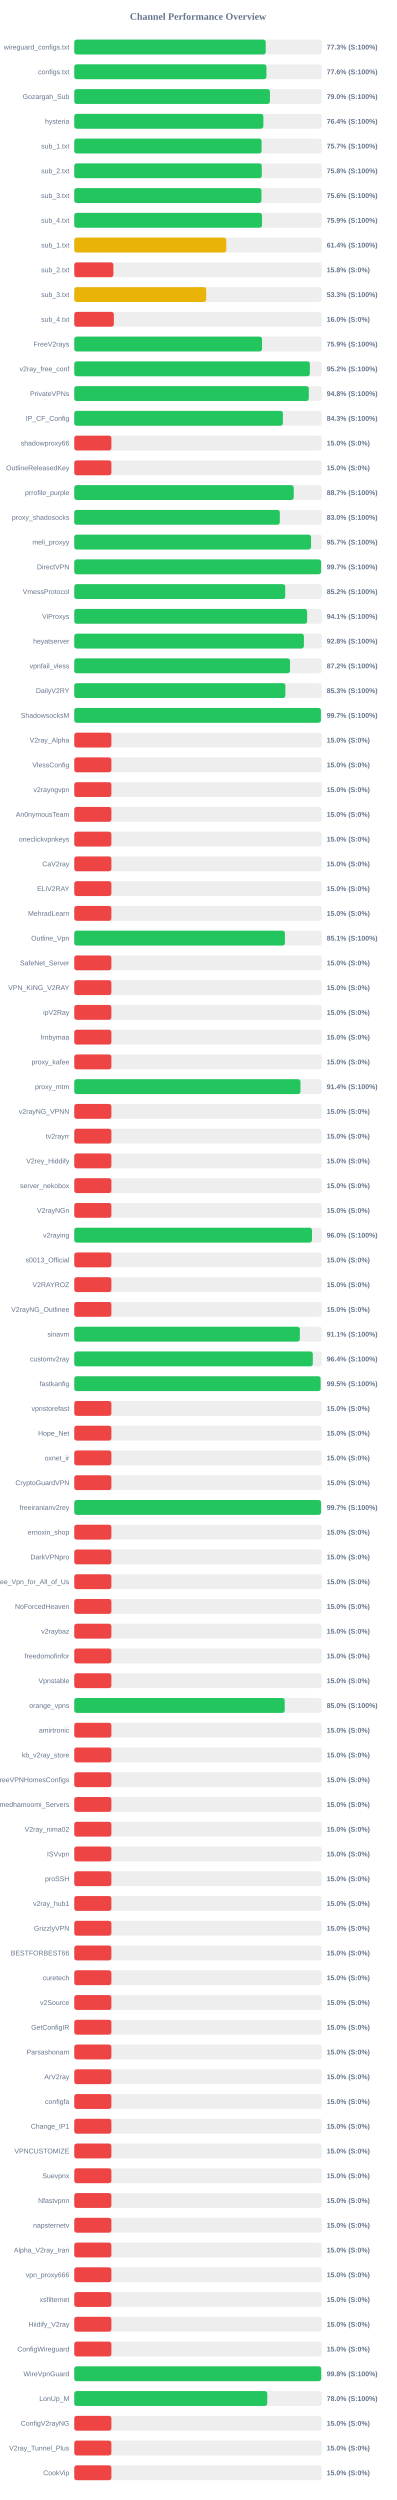
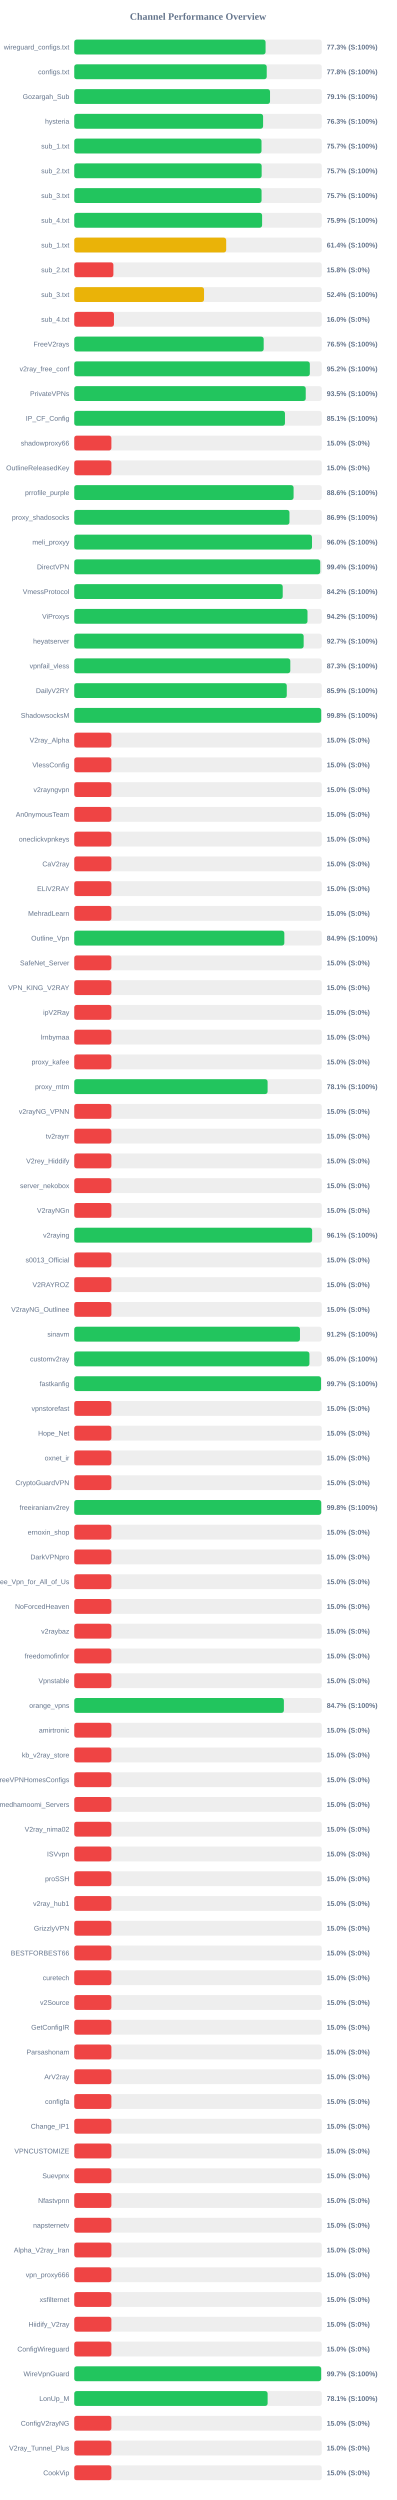
<svg xmlns="http://www.w3.org/2000/svg" width="800" height="5050" version="1.1">
  <style>
        .row { font: 14px Arial; fill: #64748b; }
        .score { font: bold 14px Arial; fill: #64748b; }
    </style>
  <text x="400" y="40" text-anchor="middle" font-size="20px" font-weight="bold" fill="#64748b">Channel Performance Overview</text>
  <rect x="150" y="80" width="500" height="30" fill="#eee" rx="5" />
-   <rect x="150" y="80" width="386.75" height="30" fill="#22c55e" rx="5" />
+   <rect x="150" y="80" width="386.45" height="30" fill="#22c55e" rx="5" />
  <text x="140" y="100" text-anchor="end" class="row">wireguard_configs.txt</text>
  <text x="660" y="100" text-anchor="start" class="score">77.3% (S:100%)</text>
  <rect x="150" y="130" width="500" height="30" fill="#eee" rx="5" />
-   <rect x="150" y="130" width="388.2" height="30" fill="#22c55e" rx="5" />
+   <rect x="150" y="130" width="388.8" height="30" fill="#22c55e" rx="5" />
  <text x="140" y="150" text-anchor="end" class="row">configs.txt</text>
-   <text x="660" y="150" text-anchor="start" class="score">77.6% (S:100%)</text>
+   <text x="660" y="150" text-anchor="start" class="score">77.8% (S:100%)</text>
  <rect x="150" y="180" width="500" height="30" fill="#eee" rx="5" />
-   <rect x="150" y="180" width="395.2" height="30" fill="#22c55e" rx="5" />
+   <rect x="150" y="180" width="395.45" height="30" fill="#22c55e" rx="5" />
  <text x="140" y="200" text-anchor="end" class="row">Gozargah_Sub</text>
-   <text x="660" y="200" text-anchor="start" class="score">79.0% (S:100%)</text>
+   <text x="660" y="200" text-anchor="start" class="score">79.1% (S:100%)</text>
  <rect x="150" y="230" width="500" height="30" fill="#eee" rx="5" />
-   <rect x="150" y="230" width="382.0" height="30" fill="#22c55e" rx="5" />
+   <rect x="150" y="230" width="381.45" height="30" fill="#22c55e" rx="5" />
  <text x="140" y="250" text-anchor="end" class="row">hysteria</text>
-   <text x="660" y="250" text-anchor="start" class="score">76.4% (S:100%)</text>
+   <text x="660" y="250" text-anchor="start" class="score">76.3% (S:100%)</text>
  <rect x="150" y="280" width="500" height="30" fill="#eee" rx="5" />
-   <rect x="150" y="280" width="378.4" height="30" fill="#22c55e" rx="5" />
+   <rect x="150" y="280" width="378.25" height="30" fill="#22c55e" rx="5" />
  <text x="140" y="300" text-anchor="end" class="row">sub_1.txt</text>
  <text x="660" y="300" text-anchor="start" class="score">75.7% (S:100%)</text>
  <rect x="150" y="330" width="500" height="30" fill="#eee" rx="5" />
-   <rect x="150" y="330" width="378.8" height="30" fill="#22c55e" rx="5" />
+   <rect x="150" y="330" width="378.55" height="30" fill="#22c55e" rx="5" />
  <text x="140" y="350" text-anchor="end" class="row">sub_2.txt</text>
-   <text x="660" y="350" text-anchor="start" class="score">75.8% (S:100%)</text>
+   <text x="660" y="350" text-anchor="start" class="score">75.7% (S:100%)</text>
  <rect x="150" y="380" width="500" height="30" fill="#eee" rx="5" />
-   <rect x="150" y="380" width="378.15" height="30" fill="#22c55e" rx="5" />
+   <rect x="150" y="380" width="378.35" height="30" fill="#22c55e" rx="5" />
  <text x="140" y="400" text-anchor="end" class="row">sub_3.txt</text>
-   <text x="660" y="400" text-anchor="start" class="score">75.6% (S:100%)</text>
+   <text x="660" y="400" text-anchor="start" class="score">75.7% (S:100%)</text>
  <rect x="150" y="430" width="500" height="30" fill="#eee" rx="5" />
-   <rect x="150" y="430" width="379.3" height="30" fill="#22c55e" rx="5" />
+   <rect x="150" y="430" width="379.45" height="30" fill="#22c55e" rx="5" />
  <text x="140" y="450" text-anchor="end" class="row">sub_4.txt</text>
  <text x="660" y="450" text-anchor="start" class="score">75.9% (S:100%)</text>
  <rect x="150" y="480" width="500" height="30" fill="#eee" rx="5" />
-   <rect x="150" y="480" width="307.15" height="30" fill="#eab308" rx="5" />
+   <rect x="150" y="480" width="306.9" height="30" fill="#eab308" rx="5" />
  <text x="140" y="500" text-anchor="end" class="row">sub_1.txt</text>
  <text x="660" y="500" text-anchor="start" class="score">61.4% (S:100%)</text>
  <rect x="150" y="530" width="500" height="30" fill="#eee" rx="5" />
  <rect x="150" y="530" width="79.05" height="30" fill="#ef4444" rx="5" />
  <text x="140" y="550" text-anchor="end" class="row">sub_2.txt</text>
  <text x="660" y="550" text-anchor="start" class="score">15.8% (S:0%)</text>
  <rect x="150" y="580" width="500" height="30" fill="#eee" rx="5" />
-   <rect x="150" y="580" width="266.55" height="30" fill="#eab308" rx="5" />
+   <rect x="150" y="580" width="262.15" height="30" fill="#eab308" rx="5" />
  <text x="140" y="600" text-anchor="end" class="row">sub_3.txt</text>
-   <text x="660" y="600" text-anchor="start" class="score">53.3% (S:100%)</text>
+   <text x="660" y="600" text-anchor="start" class="score">52.4% (S:100%)</text>
  <rect x="150" y="630" width="500" height="30" fill="#eee" rx="5" />
-   <rect x="150" y="630" width="80.0" height="30" fill="#ef4444" rx="5" />
+   <rect x="150" y="630" width="80.2" height="30" fill="#ef4444" rx="5" />
  <text x="140" y="650" text-anchor="end" class="row">sub_4.txt</text>
  <text x="660" y="650" text-anchor="start" class="score">16.0% (S:0%)</text>
  <rect x="150" y="680" width="500" height="30" fill="#eee" rx="5" />
-   <rect x="150" y="680" width="379.3" height="30" fill="#22c55e" rx="5" />
+   <rect x="150" y="680" width="382.65" height="30" fill="#22c55e" rx="5" />
  <text x="140" y="700" text-anchor="end" class="row">FreeV2rays</text>
-   <text x="660" y="700" text-anchor="start" class="score">75.9% (S:100%)</text>
+   <text x="660" y="700" text-anchor="start" class="score">76.5% (S:100%)</text>
  <rect x="150" y="730" width="500" height="30" fill="#eee" rx="5" />
-   <rect x="150" y="730" width="475.9" height="30" fill="#22c55e" rx="5" />
+   <rect x="150" y="730" width="475.85" height="30" fill="#22c55e" rx="5" />
  <text x="140" y="750" text-anchor="end" class="row">v2ray_free_conf</text>
  <text x="660" y="750" text-anchor="start" class="score">95.2% (S:100%)</text>
  <rect x="150" y="780" width="500" height="30" fill="#eee" rx="5" />
-   <rect x="150" y="780" width="473.75" height="30" fill="#22c55e" rx="5" />
+   <rect x="150" y="780" width="467.6" height="30" fill="#22c55e" rx="5" />
  <text x="140" y="800" text-anchor="end" class="row">PrivateVPNs</text>
-   <text x="660" y="800" text-anchor="start" class="score">94.8% (S:100%)</text>
+   <text x="660" y="800" text-anchor="start" class="score">93.5% (S:100%)</text>
  <rect x="150" y="830" width="500" height="30" fill="#eee" rx="5" />
-   <rect x="150" y="830" width="421.45" height="30" fill="#22c55e" rx="5" />
+   <rect x="150" y="830" width="425.65" height="30" fill="#22c55e" rx="5" />
  <text x="140" y="850" text-anchor="end" class="row">IP_CF_Config</text>
-   <text x="660" y="850" text-anchor="start" class="score">84.3% (S:100%)</text>
+   <text x="660" y="850" text-anchor="start" class="score">85.1% (S:100%)</text>
  <rect x="150" y="880" width="500" height="30" fill="#eee" rx="5" />
  <rect x="150" y="880" width="75.0" height="30" fill="#ef4444" rx="5" />
  <text x="140" y="900" text-anchor="end" class="row">shadowproxy66</text>
  <text x="660" y="900" text-anchor="start" class="score">15.0% (S:0%)</text>
  <rect x="150" y="930" width="500" height="30" fill="#eee" rx="5" />
  <rect x="150" y="930" width="75.0" height="30" fill="#ef4444" rx="5" />
  <text x="140" y="950" text-anchor="end" class="row">OutlineReleasedKey</text>
  <text x="660" y="950" text-anchor="start" class="score">15.0% (S:0%)</text>
  <rect x="150" y="980" width="500" height="30" fill="#eee" rx="5" />
-   <rect x="150" y="980" width="443.4" height="30" fill="#22c55e" rx="5" />
+   <rect x="150" y="980" width="443.05" height="30" fill="#22c55e" rx="5" />
  <text x="140" y="1000" text-anchor="end" class="row">prrofile_purple</text>
-   <text x="660" y="1000" text-anchor="start" class="score">88.7% (S:100%)</text>
+   <text x="660" y="1000" text-anchor="start" class="score">88.6% (S:100%)</text>
  <rect x="150" y="1030" width="500" height="30" fill="#eee" rx="5" />
-   <rect x="150" y="1030" width="415.2" height="30" fill="#22c55e" rx="5" />
+   <rect x="150" y="1030" width="434.7" height="30" fill="#22c55e" rx="5" />
  <text x="140" y="1050" text-anchor="end" class="row">proxy_shadosocks</text>
-   <text x="660" y="1050" text-anchor="start" class="score">83.0% (S:100%)</text>
+   <text x="660" y="1050" text-anchor="start" class="score">86.9% (S:100%)</text>
  <rect x="150" y="1080" width="500" height="30" fill="#eee" rx="5" />
-   <rect x="150" y="1080" width="478.35" height="30" fill="#22c55e" rx="5" />
+   <rect x="150" y="1080" width="480.25" height="30" fill="#22c55e" rx="5" />
  <text x="140" y="1100" text-anchor="end" class="row">meli_proxyy</text>
-   <text x="660" y="1100" text-anchor="start" class="score">95.7% (S:100%)</text>
+   <text x="660" y="1100" text-anchor="start" class="score">96.0% (S:100%)</text>
  <rect x="150" y="1130" width="500" height="30" fill="#eee" rx="5" />
-   <rect x="150" y="1130" width="498.6" height="30" fill="#22c55e" rx="5" />
+   <rect x="150" y="1130" width="496.85" height="30" fill="#22c55e" rx="5" />
  <text x="140" y="1150" text-anchor="end" class="row">DirectVPN</text>
-   <text x="660" y="1150" text-anchor="start" class="score">99.7% (S:100%)</text>
+   <text x="660" y="1150" text-anchor="start" class="score">99.4% (S:100%)</text>
  <rect x="150" y="1180" width="500" height="30" fill="#eee" rx="5" />
-   <rect x="150" y="1180" width="426.1" height="30" fill="#22c55e" rx="5" />
+   <rect x="150" y="1180" width="421.1" height="30" fill="#22c55e" rx="5" />
  <text x="140" y="1200" text-anchor="end" class="row">VmessProtocol</text>
-   <text x="660" y="1200" text-anchor="start" class="score">85.2% (S:100%)</text>
+   <text x="660" y="1200" text-anchor="start" class="score">84.2% (S:100%)</text>
  <rect x="150" y="1230" width="500" height="30" fill="#eee" rx="5" />
-   <rect x="150" y="1230" width="470.4" height="30" fill="#22c55e" rx="5" />
+   <rect x="150" y="1230" width="471.15" height="30" fill="#22c55e" rx="5" />
  <text x="140" y="1250" text-anchor="end" class="row">ViProxys</text>
-   <text x="660" y="1250" text-anchor="start" class="score">94.1% (S:100%)</text>
+   <text x="660" y="1250" text-anchor="start" class="score">94.2% (S:100%)</text>
  <rect x="150" y="1280" width="500" height="30" fill="#eee" rx="5" />
-   <rect x="150" y="1280" width="463.85" height="30" fill="#22c55e" rx="5" />
+   <rect x="150" y="1280" width="463.4" height="30" fill="#22c55e" rx="5" />
  <text x="140" y="1300" text-anchor="end" class="row">heyatserver</text>
-   <text x="660" y="1300" text-anchor="start" class="score">92.8% (S:100%)</text>
+   <text x="660" y="1300" text-anchor="start" class="score">92.7% (S:100%)</text>
  <rect x="150" y="1330" width="500" height="30" fill="#eee" rx="5" />
-   <rect x="150" y="1330" width="435.8" height="30" fill="#22c55e" rx="5" />
+   <rect x="150" y="1330" width="436.4" height="30" fill="#22c55e" rx="5" />
  <text x="140" y="1350" text-anchor="end" class="row">vpnfail_vless</text>
-   <text x="660" y="1350" text-anchor="start" class="score">87.2% (S:100%)</text>
+   <text x="660" y="1350" text-anchor="start" class="score">87.3% (S:100%)</text>
  <rect x="150" y="1380" width="500" height="30" fill="#eee" rx="5" />
-   <rect x="150" y="1380" width="426.45" height="30" fill="#22c55e" rx="5" />
+   <rect x="150" y="1380" width="429.3" height="30" fill="#22c55e" rx="5" />
  <text x="140" y="1400" text-anchor="end" class="row">DailyV2RY</text>
-   <text x="660" y="1400" text-anchor="start" class="score">85.3% (S:100%)</text>
+   <text x="660" y="1400" text-anchor="start" class="score">85.9% (S:100%)</text>
  <rect x="150" y="1430" width="500" height="30" fill="#eee" rx="5" />
-   <rect x="150" y="1430" width="498.25" height="30" fill="#22c55e" rx="5" />
+   <rect x="150" y="1430" width="498.8" height="30" fill="#22c55e" rx="5" />
  <text x="140" y="1450" text-anchor="end" class="row">ShadowsocksM</text>
-   <text x="660" y="1450" text-anchor="start" class="score">99.7% (S:100%)</text>
+   <text x="660" y="1450" text-anchor="start" class="score">99.8% (S:100%)</text>
  <rect x="150" y="1480" width="500" height="30" fill="#eee" rx="5" />
  <rect x="150" y="1480" width="75.0" height="30" fill="#ef4444" rx="5" />
  <text x="140" y="1500" text-anchor="end" class="row">V2ray_Alpha</text>
  <text x="660" y="1500" text-anchor="start" class="score">15.0% (S:0%)</text>
  <rect x="150" y="1530" width="500" height="30" fill="#eee" rx="5" />
  <rect x="150" y="1530" width="75.0" height="30" fill="#ef4444" rx="5" />
  <text x="140" y="1550" text-anchor="end" class="row">VlessConfig</text>
  <text x="660" y="1550" text-anchor="start" class="score">15.0% (S:0%)</text>
  <rect x="150" y="1580" width="500" height="30" fill="#eee" rx="5" />
  <rect x="150" y="1580" width="75.0" height="30" fill="#ef4444" rx="5" />
  <text x="140" y="1600" text-anchor="end" class="row">v2rayngvpn</text>
  <text x="660" y="1600" text-anchor="start" class="score">15.0% (S:0%)</text>
  <rect x="150" y="1630" width="500" height="30" fill="#eee" rx="5" />
  <rect x="150" y="1630" width="75.0" height="30" fill="#ef4444" rx="5" />
  <text x="140" y="1650" text-anchor="end" class="row">An0nymousTeam</text>
  <text x="660" y="1650" text-anchor="start" class="score">15.0% (S:0%)</text>
  <rect x="150" y="1680" width="500" height="30" fill="#eee" rx="5" />
  <rect x="150" y="1680" width="75.0" height="30" fill="#ef4444" rx="5" />
  <text x="140" y="1700" text-anchor="end" class="row">oneclickvpnkeys</text>
  <text x="660" y="1700" text-anchor="start" class="score">15.0% (S:0%)</text>
  <rect x="150" y="1730" width="500" height="30" fill="#eee" rx="5" />
  <rect x="150" y="1730" width="75.0" height="30" fill="#ef4444" rx="5" />
  <text x="140" y="1750" text-anchor="end" class="row">CaV2ray</text>
  <text x="660" y="1750" text-anchor="start" class="score">15.0% (S:0%)</text>
  <rect x="150" y="1780" width="500" height="30" fill="#eee" rx="5" />
  <rect x="150" y="1780" width="75.0" height="30" fill="#ef4444" rx="5" />
  <text x="140" y="1800" text-anchor="end" class="row">ELiV2RAY</text>
  <text x="660" y="1800" text-anchor="start" class="score">15.0% (S:0%)</text>
  <rect x="150" y="1830" width="500" height="30" fill="#eee" rx="5" />
  <rect x="150" y="1830" width="75.0" height="30" fill="#ef4444" rx="5" />
  <text x="140" y="1850" text-anchor="end" class="row">MehradLearn</text>
  <text x="660" y="1850" text-anchor="start" class="score">15.0% (S:0%)</text>
  <rect x="150" y="1880" width="500" height="30" fill="#eee" rx="5" />
-   <rect x="150" y="1880" width="425.5" height="30" fill="#22c55e" rx="5" />
+   <rect x="150" y="1880" width="424.35" height="30" fill="#22c55e" rx="5" />
  <text x="140" y="1900" text-anchor="end" class="row">Outline_Vpn</text>
-   <text x="660" y="1900" text-anchor="start" class="score">85.1% (S:100%)</text>
+   <text x="660" y="1900" text-anchor="start" class="score">84.9% (S:100%)</text>
  <rect x="150" y="1930" width="500" height="30" fill="#eee" rx="5" />
  <rect x="150" y="1930" width="75.0" height="30" fill="#ef4444" rx="5" />
  <text x="140" y="1950" text-anchor="end" class="row">SafeNet_Server</text>
  <text x="660" y="1950" text-anchor="start" class="score">15.0% (S:0%)</text>
  <rect x="150" y="1980" width="500" height="30" fill="#eee" rx="5" />
  <rect x="150" y="1980" width="75.0" height="30" fill="#ef4444" rx="5" />
  <text x="140" y="2000" text-anchor="end" class="row">VPN_KING_V2RAY</text>
  <text x="660" y="2000" text-anchor="start" class="score">15.0% (S:0%)</text>
  <rect x="150" y="2030" width="500" height="30" fill="#eee" rx="5" />
  <rect x="150" y="2030" width="75.0" height="30" fill="#ef4444" rx="5" />
  <text x="140" y="2050" text-anchor="end" class="row">ipV2Ray</text>
  <text x="660" y="2050" text-anchor="start" class="score">15.0% (S:0%)</text>
  <rect x="150" y="2080" width="500" height="30" fill="#eee" rx="5" />
  <rect x="150" y="2080" width="75.0" height="30" fill="#ef4444" rx="5" />
  <text x="140" y="2100" text-anchor="end" class="row">lrnbymaa</text>
  <text x="660" y="2100" text-anchor="start" class="score">15.0% (S:0%)</text>
  <rect x="150" y="2130" width="500" height="30" fill="#eee" rx="5" />
  <rect x="150" y="2130" width="75.0" height="30" fill="#ef4444" rx="5" />
  <text x="140" y="2150" text-anchor="end" class="row">proxy_kafee</text>
  <text x="660" y="2150" text-anchor="start" class="score">15.0% (S:0%)</text>
  <rect x="150" y="2180" width="500" height="30" fill="#eee" rx="5" />
-   <rect x="150" y="2180" width="456.95" height="30" fill="#22c55e" rx="5" />
+   <rect x="150" y="2180" width="390.55" height="30" fill="#22c55e" rx="5" />
  <text x="140" y="2200" text-anchor="end" class="row">proxy_mtm</text>
-   <text x="660" y="2200" text-anchor="start" class="score">91.4% (S:100%)</text>
+   <text x="660" y="2200" text-anchor="start" class="score">78.1% (S:100%)</text>
  <rect x="150" y="2230" width="500" height="30" fill="#eee" rx="5" />
  <rect x="150" y="2230" width="75.0" height="30" fill="#ef4444" rx="5" />
  <text x="140" y="2250" text-anchor="end" class="row">v2rayNG_VPNN</text>
  <text x="660" y="2250" text-anchor="start" class="score">15.0% (S:0%)</text>
  <rect x="150" y="2280" width="500" height="30" fill="#eee" rx="5" />
  <rect x="150" y="2280" width="75.0" height="30" fill="#ef4444" rx="5" />
  <text x="140" y="2300" text-anchor="end" class="row">tv2rayrr</text>
  <text x="660" y="2300" text-anchor="start" class="score">15.0% (S:0%)</text>
  <rect x="150" y="2330" width="500" height="30" fill="#eee" rx="5" />
  <rect x="150" y="2330" width="75.0" height="30" fill="#ef4444" rx="5" />
  <text x="140" y="2350" text-anchor="end" class="row">V2rey_Hiddify</text>
  <text x="660" y="2350" text-anchor="start" class="score">15.0% (S:0%)</text>
  <rect x="150" y="2380" width="500" height="30" fill="#eee" rx="5" />
  <rect x="150" y="2380" width="75.0" height="30" fill="#ef4444" rx="5" />
  <text x="140" y="2400" text-anchor="end" class="row">server_nekobox</text>
  <text x="660" y="2400" text-anchor="start" class="score">15.0% (S:0%)</text>
  <rect x="150" y="2430" width="500" height="30" fill="#eee" rx="5" />
  <rect x="150" y="2430" width="75.0" height="30" fill="#ef4444" rx="5" />
  <text x="140" y="2450" text-anchor="end" class="row">V2rayNGn</text>
  <text x="660" y="2450" text-anchor="start" class="score">15.0% (S:0%)</text>
  <rect x="150" y="2480" width="500" height="30" fill="#eee" rx="5" />
-   <rect x="150" y="2480" width="480.25" height="30" fill="#22c55e" rx="5" />
+   <rect x="150" y="2480" width="480.5" height="30" fill="#22c55e" rx="5" />
  <text x="140" y="2500" text-anchor="end" class="row">v2raying</text>
-   <text x="660" y="2500" text-anchor="start" class="score">96.0% (S:100%)</text>
+   <text x="660" y="2500" text-anchor="start" class="score">96.1% (S:100%)</text>
  <rect x="150" y="2530" width="500" height="30" fill="#eee" rx="5" />
  <rect x="150" y="2530" width="75.0" height="30" fill="#ef4444" rx="5" />
  <text x="140" y="2550" text-anchor="end" class="row">s0013_Official</text>
  <text x="660" y="2550" text-anchor="start" class="score">15.0% (S:0%)</text>
  <rect x="150" y="2580" width="500" height="30" fill="#eee" rx="5" />
  <rect x="150" y="2580" width="75.0" height="30" fill="#ef4444" rx="5" />
  <text x="140" y="2600" text-anchor="end" class="row">V2RAYROZ</text>
  <text x="660" y="2600" text-anchor="start" class="score">15.0% (S:0%)</text>
  <rect x="150" y="2630" width="500" height="30" fill="#eee" rx="5" />
  <rect x="150" y="2630" width="75.0" height="30" fill="#ef4444" rx="5" />
  <text x="140" y="2650" text-anchor="end" class="row">V2rayNG_Outlinee</text>
  <text x="660" y="2650" text-anchor="start" class="score">15.0% (S:0%)</text>
  <rect x="150" y="2680" width="500" height="30" fill="#eee" rx="5" />
-   <rect x="150" y="2680" width="455.7" height="30" fill="#22c55e" rx="5" />
+   <rect x="150" y="2680" width="455.95" height="30" fill="#22c55e" rx="5" />
  <text x="140" y="2700" text-anchor="end" class="row">sinavm</text>
-   <text x="660" y="2700" text-anchor="start" class="score">91.1% (S:100%)</text>
+   <text x="660" y="2700" text-anchor="start" class="score">91.2% (S:100%)</text>
  <rect x="150" y="2730" width="500" height="30" fill="#eee" rx="5" />
-   <rect x="150" y="2730" width="481.9" height="30" fill="#22c55e" rx="5" />
+   <rect x="150" y="2730" width="475.05" height="30" fill="#22c55e" rx="5" />
  <text x="140" y="2750" text-anchor="end" class="row">customv2ray</text>
-   <text x="660" y="2750" text-anchor="start" class="score">96.4% (S:100%)</text>
+   <text x="660" y="2750" text-anchor="start" class="score">95.0% (S:100%)</text>
  <rect x="150" y="2780" width="500" height="30" fill="#eee" rx="5" />
-   <rect x="150" y="2780" width="497.65" height="30" fill="#22c55e" rx="5" />
+   <rect x="150" y="2780" width="498.45" height="30" fill="#22c55e" rx="5" />
  <text x="140" y="2800" text-anchor="end" class="row">fastkanfig</text>
-   <text x="660" y="2800" text-anchor="start" class="score">99.5% (S:100%)</text>
+   <text x="660" y="2800" text-anchor="start" class="score">99.7% (S:100%)</text>
  <rect x="150" y="2830" width="500" height="30" fill="#eee" rx="5" />
  <rect x="150" y="2830" width="75.0" height="30" fill="#ef4444" rx="5" />
  <text x="140" y="2850" text-anchor="end" class="row">vpnstorefast</text>
  <text x="660" y="2850" text-anchor="start" class="score">15.0% (S:0%)</text>
  <rect x="150" y="2880" width="500" height="30" fill="#eee" rx="5" />
  <rect x="150" y="2880" width="75.0" height="30" fill="#ef4444" rx="5" />
  <text x="140" y="2900" text-anchor="end" class="row">Hope_Net</text>
  <text x="660" y="2900" text-anchor="start" class="score">15.0% (S:0%)</text>
  <rect x="150" y="2930" width="500" height="30" fill="#eee" rx="5" />
  <rect x="150" y="2930" width="75.0" height="30" fill="#ef4444" rx="5" />
  <text x="140" y="2950" text-anchor="end" class="row">oxnet_ir</text>
  <text x="660" y="2950" text-anchor="start" class="score">15.0% (S:0%)</text>
  <rect x="150" y="2980" width="500" height="30" fill="#eee" rx="5" />
  <rect x="150" y="2980" width="75.0" height="30" fill="#ef4444" rx="5" />
  <text x="140" y="3000" text-anchor="end" class="row">CryptoGuardVPN</text>
  <text x="660" y="3000" text-anchor="start" class="score">15.0% (S:0%)</text>
  <rect x="150" y="3030" width="500" height="30" fill="#eee" rx="5" />
-   <rect x="150" y="3030" width="498.55" height="30" fill="#22c55e" rx="5" />
+   <rect x="150" y="3030" width="498.85" height="30" fill="#22c55e" rx="5" />
  <text x="140" y="3050" text-anchor="end" class="row">freeiranianv2rey</text>
-   <text x="660" y="3050" text-anchor="start" class="score">99.7% (S:100%)</text>
+   <text x="660" y="3050" text-anchor="start" class="score">99.8% (S:100%)</text>
  <rect x="150" y="3080" width="500" height="30" fill="#eee" rx="5" />
  <rect x="150" y="3080" width="75.0" height="30" fill="#ef4444" rx="5" />
  <text x="140" y="3100" text-anchor="end" class="row">ernoxin_shop</text>
  <text x="660" y="3100" text-anchor="start" class="score">15.0% (S:0%)</text>
  <rect x="150" y="3130" width="500" height="30" fill="#eee" rx="5" />
  <rect x="150" y="3130" width="75.0" height="30" fill="#ef4444" rx="5" />
  <text x="140" y="3150" text-anchor="end" class="row">DarkVPNpro</text>
  <text x="660" y="3150" text-anchor="start" class="score">15.0% (S:0%)</text>
  <rect x="150" y="3180" width="500" height="30" fill="#eee" rx="5" />
  <rect x="150" y="3180" width="75.0" height="30" fill="#ef4444" rx="5" />
  <text x="140" y="3200" text-anchor="end" class="row">Free_Vpn_for_All_of_Us</text>
  <text x="660" y="3200" text-anchor="start" class="score">15.0% (S:0%)</text>
  <rect x="150" y="3230" width="500" height="30" fill="#eee" rx="5" />
  <rect x="150" y="3230" width="75.0" height="30" fill="#ef4444" rx="5" />
  <text x="140" y="3250" text-anchor="end" class="row">NoForcedHeaven</text>
  <text x="660" y="3250" text-anchor="start" class="score">15.0% (S:0%)</text>
  <rect x="150" y="3280" width="500" height="30" fill="#eee" rx="5" />
  <rect x="150" y="3280" width="75.0" height="30" fill="#ef4444" rx="5" />
  <text x="140" y="3300" text-anchor="end" class="row">v2raybaz</text>
  <text x="660" y="3300" text-anchor="start" class="score">15.0% (S:0%)</text>
  <rect x="150" y="3330" width="500" height="30" fill="#eee" rx="5" />
  <rect x="150" y="3330" width="75.0" height="30" fill="#ef4444" rx="5" />
  <text x="140" y="3350" text-anchor="end" class="row">freedomofinfor</text>
  <text x="660" y="3350" text-anchor="start" class="score">15.0% (S:0%)</text>
  <rect x="150" y="3380" width="500" height="30" fill="#eee" rx="5" />
  <rect x="150" y="3380" width="75.0" height="30" fill="#ef4444" rx="5" />
  <text x="140" y="3400" text-anchor="end" class="row">Vpnstable</text>
  <text x="660" y="3400" text-anchor="start" class="score">15.0% (S:0%)</text>
  <rect x="150" y="3430" width="500" height="30" fill="#eee" rx="5" />
-   <rect x="150" y="3430" width="425.1" height="30" fill="#22c55e" rx="5" />
+   <rect x="150" y="3430" width="423.45" height="30" fill="#22c55e" rx="5" />
  <text x="140" y="3450" text-anchor="end" class="row">orange_vpns</text>
-   <text x="660" y="3450" text-anchor="start" class="score">85.0% (S:100%)</text>
+   <text x="660" y="3450" text-anchor="start" class="score">84.7% (S:100%)</text>
  <rect x="150" y="3480" width="500" height="30" fill="#eee" rx="5" />
  <rect x="150" y="3480" width="75.0" height="30" fill="#ef4444" rx="5" />
  <text x="140" y="3500" text-anchor="end" class="row">amirtronic</text>
  <text x="660" y="3500" text-anchor="start" class="score">15.0% (S:0%)</text>
  <rect x="150" y="3530" width="500" height="30" fill="#eee" rx="5" />
  <rect x="150" y="3530" width="75.0" height="30" fill="#ef4444" rx="5" />
  <text x="140" y="3550" text-anchor="end" class="row">kb_v2ray_store</text>
  <text x="660" y="3550" text-anchor="start" class="score">15.0% (S:0%)</text>
  <rect x="150" y="3580" width="500" height="30" fill="#eee" rx="5" />
  <rect x="150" y="3580" width="75.0" height="30" fill="#ef4444" rx="5" />
  <text x="140" y="3600" text-anchor="end" class="row">FreeVPNHomesConfigs</text>
  <text x="660" y="3600" text-anchor="start" class="score">15.0% (S:0%)</text>
  <rect x="150" y="3630" width="500" height="30" fill="#eee" rx="5" />
  <rect x="150" y="3630" width="75.0" height="30" fill="#ef4444" rx="5" />
  <text x="140" y="3650" text-anchor="end" class="row">Ahmedhamoomi_Servers</text>
  <text x="660" y="3650" text-anchor="start" class="score">15.0% (S:0%)</text>
  <rect x="150" y="3680" width="500" height="30" fill="#eee" rx="5" />
  <rect x="150" y="3680" width="75.0" height="30" fill="#ef4444" rx="5" />
  <text x="140" y="3700" text-anchor="end" class="row">V2ray_nima02</text>
  <text x="660" y="3700" text-anchor="start" class="score">15.0% (S:0%)</text>
  <rect x="150" y="3730" width="500" height="30" fill="#eee" rx="5" />
  <rect x="150" y="3730" width="75.0" height="30" fill="#ef4444" rx="5" />
  <text x="140" y="3750" text-anchor="end" class="row">ISVvpn</text>
  <text x="660" y="3750" text-anchor="start" class="score">15.0% (S:0%)</text>
  <rect x="150" y="3780" width="500" height="30" fill="#eee" rx="5" />
  <rect x="150" y="3780" width="75.0" height="30" fill="#ef4444" rx="5" />
  <text x="140" y="3800" text-anchor="end" class="row">proSSH</text>
  <text x="660" y="3800" text-anchor="start" class="score">15.0% (S:0%)</text>
  <rect x="150" y="3830" width="500" height="30" fill="#eee" rx="5" />
  <rect x="150" y="3830" width="75.0" height="30" fill="#ef4444" rx="5" />
  <text x="140" y="3850" text-anchor="end" class="row">v2ray_hub1</text>
  <text x="660" y="3850" text-anchor="start" class="score">15.0% (S:0%)</text>
  <rect x="150" y="3880" width="500" height="30" fill="#eee" rx="5" />
  <rect x="150" y="3880" width="75.0" height="30" fill="#ef4444" rx="5" />
  <text x="140" y="3900" text-anchor="end" class="row">GrizzlyVPN</text>
  <text x="660" y="3900" text-anchor="start" class="score">15.0% (S:0%)</text>
  <rect x="150" y="3930" width="500" height="30" fill="#eee" rx="5" />
  <rect x="150" y="3930" width="75.0" height="30" fill="#ef4444" rx="5" />
  <text x="140" y="3950" text-anchor="end" class="row">BESTFORBEST66</text>
  <text x="660" y="3950" text-anchor="start" class="score">15.0% (S:0%)</text>
  <rect x="150" y="3980" width="500" height="30" fill="#eee" rx="5" />
  <rect x="150" y="3980" width="75.0" height="30" fill="#ef4444" rx="5" />
  <text x="140" y="4000" text-anchor="end" class="row">curetech</text>
  <text x="660" y="4000" text-anchor="start" class="score">15.0% (S:0%)</text>
  <rect x="150" y="4030" width="500" height="30" fill="#eee" rx="5" />
  <rect x="150" y="4030" width="75.0" height="30" fill="#ef4444" rx="5" />
  <text x="140" y="4050" text-anchor="end" class="row">v2Source</text>
  <text x="660" y="4050" text-anchor="start" class="score">15.0% (S:0%)</text>
  <rect x="150" y="4080" width="500" height="30" fill="#eee" rx="5" />
  <rect x="150" y="4080" width="75.0" height="30" fill="#ef4444" rx="5" />
  <text x="140" y="4100" text-anchor="end" class="row">GetConfigIR</text>
  <text x="660" y="4100" text-anchor="start" class="score">15.0% (S:0%)</text>
  <rect x="150" y="4130" width="500" height="30" fill="#eee" rx="5" />
  <rect x="150" y="4130" width="75.0" height="30" fill="#ef4444" rx="5" />
  <text x="140" y="4150" text-anchor="end" class="row">Parsashonam</text>
  <text x="660" y="4150" text-anchor="start" class="score">15.0% (S:0%)</text>
  <rect x="150" y="4180" width="500" height="30" fill="#eee" rx="5" />
  <rect x="150" y="4180" width="75.0" height="30" fill="#ef4444" rx="5" />
  <text x="140" y="4200" text-anchor="end" class="row">ArV2ray</text>
  <text x="660" y="4200" text-anchor="start" class="score">15.0% (S:0%)</text>
  <rect x="150" y="4230" width="500" height="30" fill="#eee" rx="5" />
  <rect x="150" y="4230" width="75.0" height="30" fill="#ef4444" rx="5" />
  <text x="140" y="4250" text-anchor="end" class="row">configfa</text>
  <text x="660" y="4250" text-anchor="start" class="score">15.0% (S:0%)</text>
  <rect x="150" y="4280" width="500" height="30" fill="#eee" rx="5" />
  <rect x="150" y="4280" width="75.0" height="30" fill="#ef4444" rx="5" />
  <text x="140" y="4300" text-anchor="end" class="row">Change_IP1</text>
  <text x="660" y="4300" text-anchor="start" class="score">15.0% (S:0%)</text>
  <rect x="150" y="4330" width="500" height="30" fill="#eee" rx="5" />
  <rect x="150" y="4330" width="75.0" height="30" fill="#ef4444" rx="5" />
  <text x="140" y="4350" text-anchor="end" class="row">VPNCUSTOMIZE</text>
  <text x="660" y="4350" text-anchor="start" class="score">15.0% (S:0%)</text>
  <rect x="150" y="4380" width="500" height="30" fill="#eee" rx="5" />
  <rect x="150" y="4380" width="75.0" height="30" fill="#ef4444" rx="5" />
  <text x="140" y="4400" text-anchor="end" class="row">Suevpnx</text>
  <text x="660" y="4400" text-anchor="start" class="score">15.0% (S:0%)</text>
  <rect x="150" y="4430" width="500" height="30" fill="#eee" rx="5" />
  <rect x="150" y="4430" width="75.0" height="30" fill="#ef4444" rx="5" />
  <text x="140" y="4450" text-anchor="end" class="row">Nfastvpnn</text>
  <text x="660" y="4450" text-anchor="start" class="score">15.0% (S:0%)</text>
  <rect x="150" y="4480" width="500" height="30" fill="#eee" rx="5" />
  <rect x="150" y="4480" width="75.0" height="30" fill="#ef4444" rx="5" />
  <text x="140" y="4500" text-anchor="end" class="row">napsternetv</text>
  <text x="660" y="4500" text-anchor="start" class="score">15.0% (S:0%)</text>
  <rect x="150" y="4530" width="500" height="30" fill="#eee" rx="5" />
  <rect x="150" y="4530" width="75.0" height="30" fill="#ef4444" rx="5" />
  <text x="140" y="4550" text-anchor="end" class="row">Alpha_V2ray_Iran</text>
  <text x="660" y="4550" text-anchor="start" class="score">15.0% (S:0%)</text>
  <rect x="150" y="4580" width="500" height="30" fill="#eee" rx="5" />
  <rect x="150" y="4580" width="75.0" height="30" fill="#ef4444" rx="5" />
  <text x="140" y="4600" text-anchor="end" class="row">vpn_proxy666</text>
  <text x="660" y="4600" text-anchor="start" class="score">15.0% (S:0%)</text>
  <rect x="150" y="4630" width="500" height="30" fill="#eee" rx="5" />
  <rect x="150" y="4630" width="75.0" height="30" fill="#ef4444" rx="5" />
  <text x="140" y="4650" text-anchor="end" class="row">xsfilternet</text>
  <text x="660" y="4650" text-anchor="start" class="score">15.0% (S:0%)</text>
  <rect x="150" y="4680" width="500" height="30" fill="#eee" rx="5" />
  <rect x="150" y="4680" width="75.0" height="30" fill="#ef4444" rx="5" />
  <text x="140" y="4700" text-anchor="end" class="row">Hiidify_V2ray</text>
  <text x="660" y="4700" text-anchor="start" class="score">15.0% (S:0%)</text>
  <rect x="150" y="4730" width="500" height="30" fill="#eee" rx="5" />
  <rect x="150" y="4730" width="75.0" height="30" fill="#ef4444" rx="5" />
  <text x="140" y="4750" text-anchor="end" class="row">ConfigWireguard</text>
  <text x="660" y="4750" text-anchor="start" class="score">15.0% (S:0%)</text>
  <rect x="150" y="4780" width="500" height="30" fill="#eee" rx="5" />
-   <rect x="150" y="4780" width="498.75" height="30" fill="#22c55e" rx="5" />
+   <rect x="150" y="4780" width="498.7" height="30" fill="#22c55e" rx="5" />
  <text x="140" y="4800" text-anchor="end" class="row">WireVpnGuard</text>
-   <text x="660" y="4800" text-anchor="start" class="score">99.8% (S:100%)</text>
+   <text x="660" y="4800" text-anchor="start" class="score">99.7% (S:100%)</text>
  <rect x="150" y="4830" width="500" height="30" fill="#eee" rx="5" />
-   <rect x="150" y="4830" width="389.85" height="30" fill="#22c55e" rx="5" />
+   <rect x="150" y="4830" width="390.6" height="30" fill="#22c55e" rx="5" />
  <text x="140" y="4850" text-anchor="end" class="row">LonUp_M</text>
-   <text x="660" y="4850" text-anchor="start" class="score">78.0% (S:100%)</text>
+   <text x="660" y="4850" text-anchor="start" class="score">78.1% (S:100%)</text>
  <rect x="150" y="4880" width="500" height="30" fill="#eee" rx="5" />
  <rect x="150" y="4880" width="75.0" height="30" fill="#ef4444" rx="5" />
  <text x="140" y="4900" text-anchor="end" class="row">ConfigV2rayNG</text>
  <text x="660" y="4900" text-anchor="start" class="score">15.0% (S:0%)</text>
  <rect x="150" y="4930" width="500" height="30" fill="#eee" rx="5" />
  <rect x="150" y="4930" width="75.0" height="30" fill="#ef4444" rx="5" />
  <text x="140" y="4950" text-anchor="end" class="row">V2ray_Tunnel_Plus</text>
  <text x="660" y="4950" text-anchor="start" class="score">15.0% (S:0%)</text>
  <rect x="150" y="4980" width="500" height="30" fill="#eee" rx="5" />
  <rect x="150" y="4980" width="75.0" height="30" fill="#ef4444" rx="5" />
  <text x="140" y="5000" text-anchor="end" class="row">CookVip</text>
  <text x="660" y="5000" text-anchor="start" class="score">15.0% (S:0%)</text>
</svg>
